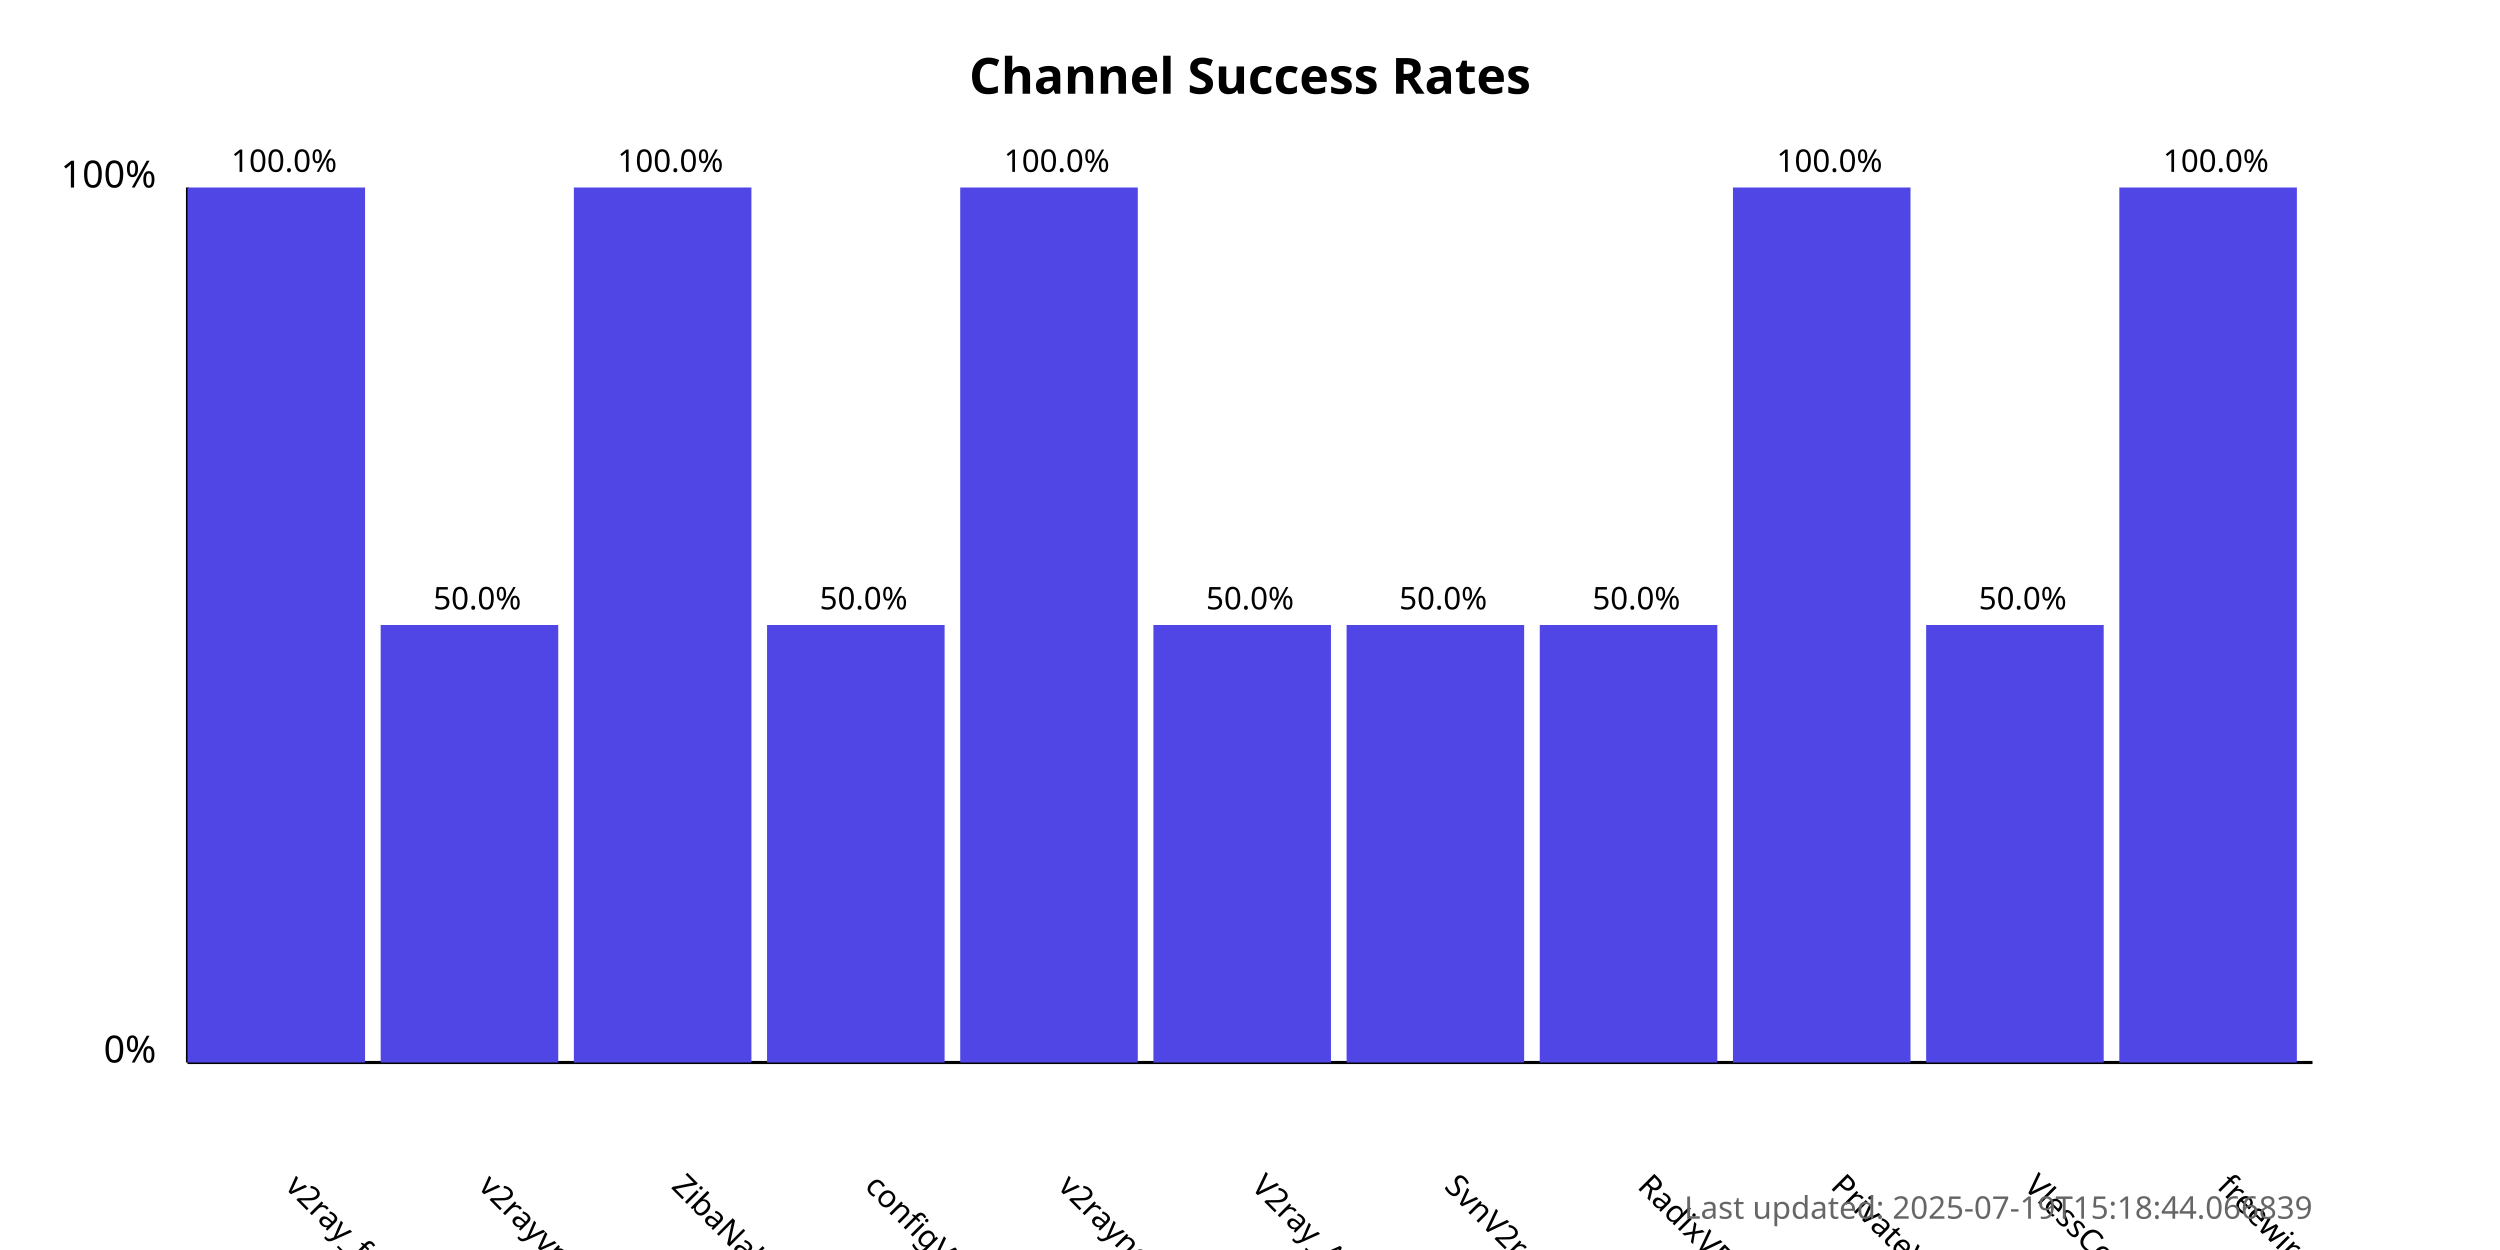
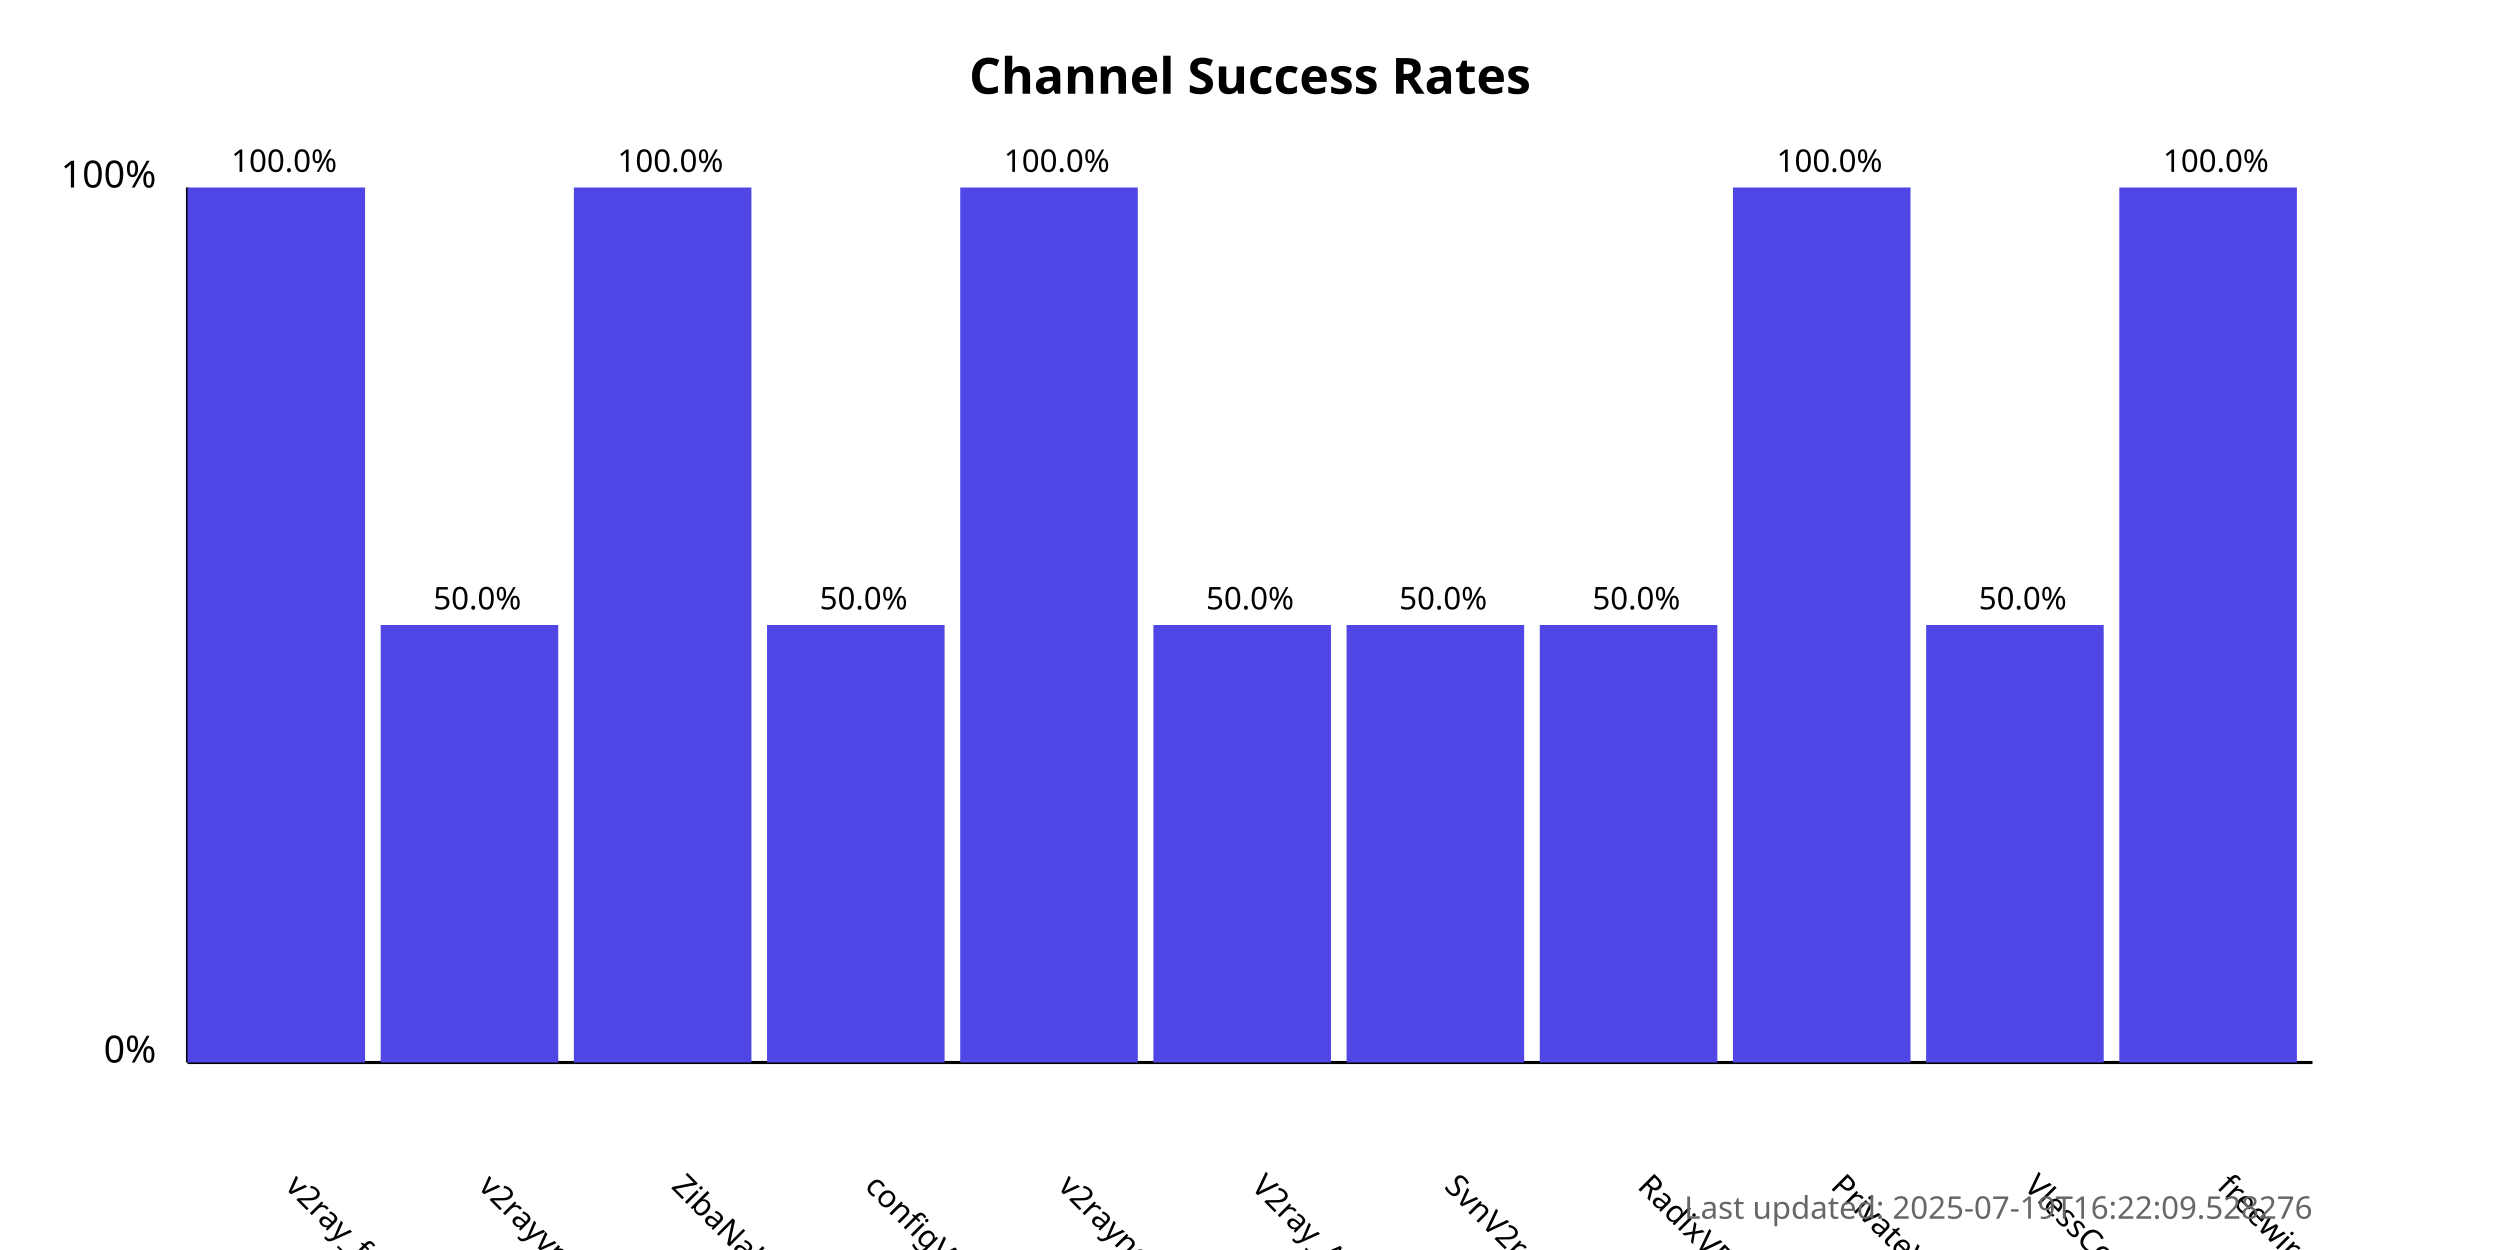
<svg xmlns="http://www.w3.org/2000/svg" width="800" height="400">
  <style>
            .chart-title { font: bold 16px sans-serif; }
            .axis-label { font: 12px sans-serif; }
            .tick-label { font: 10px sans-serif; }
            .bar { fill: #4f46e5; }
            .bar:hover { fill: #6366f1; }
            .timestamp { font: 10px sans-serif; fill: #666; }
        </style>
  <text x="400.0" y="30" text-anchor="middle" class="chart-title">
            Channel Success Rates
        </text>
  <line x1="60" y1="340" x2="60" y2="60" stroke="black" stroke-width="1" />
  <line x1="60" y1="340" x2="740" y2="340" stroke="black" stroke-width="1" />
  <text x="50" y="340" text-anchor="end" class="axis-label">0%</text>
  <text x="50" y="60" text-anchor="end" class="axis-label">100%</text>
  <g>
    <rect x="60" y="60.0" width="56.818" height="280.0" class="bar" />
    <text x="90.909" y="380" transform="rotate(45, 90.90909, 380)" text-anchor="start" class="tick-label">
                v2ray_free_conf
            </text>
    <text x="90.909" y="55.0" text-anchor="middle" class="tick-label">
                100.0%
            </text>
  </g>
  <g>
    <rect x="121.818" y="200.0" width="56.818" height="140.0" class="bar" />
    <text x="152.727" y="380" transform="rotate(45, 152.7273, 380)" text-anchor="start" class="tick-label">
                v2rayvpno
            </text>
    <text x="152.727" y="195.0" text-anchor="middle" class="tick-label">
                50.0%
            </text>
  </g>
  <g>
    <rect x="183.636" y="60.0" width="56.818" height="280.0" class="bar" />
    <text x="214.545" y="380" transform="rotate(45, 214.5455, 380)" text-anchor="start" class="tick-label">
                ZibaNabz
            </text>
    <text x="214.545" y="55.0" text-anchor="middle" class="tick-label">
                100.0%
            </text>
  </g>
  <g>
    <rect x="245.455" y="200.0" width="56.818" height="140.0" class="bar" />
    <text x="276.364" y="380" transform="rotate(45, 276.3636, 380)" text-anchor="start" class="tick-label">
                configV2rayForFree
            </text>
    <text x="276.364" y="195.0" text-anchor="middle" class="tick-label">
                50.0%
            </text>
  </g>
  <g>
    <rect x="307.273" y="60.0" width="56.818" height="280.0" class="bar" />
    <text x="338.182" y="380" transform="rotate(45, 338.1818, 380)" text-anchor="start" class="tick-label">
                v2rayngvpn
            </text>
    <text x="338.182" y="55.0" text-anchor="middle" class="tick-label">
                100.0%
            </text>
  </g>
  <g>
    <rect x="369.091" y="200.0" width="56.818" height="140.0" class="bar" />
    <text x="400.0" y="380" transform="rotate(45, 400.0, 380)" text-anchor="start" class="tick-label">
                V2ray_Alpha
            </text>
    <text x="400.0" y="195.0" text-anchor="middle" class="tick-label">
                50.0%
            </text>
  </g>
  <g>
    <rect x="430.909" y="200.0" width="56.818" height="140.0" class="bar" />
    <text x="461.818" y="380" transform="rotate(45, 461.8182, 380)" text-anchor="start" class="tick-label">
                SvnV2ray
            </text>
    <text x="461.818" y="195.0" text-anchor="middle" class="tick-label">
                50.0%
            </text>
  </g>
  <g>
    <rect x="492.727" y="200.0" width="56.818" height="140.0" class="bar" />
    <text x="523.636" y="380" transform="rotate(45, 523.6364, 380)" text-anchor="start" class="tick-label">
                RadixVPN
            </text>
    <text x="523.636" y="195.0" text-anchor="middle" class="tick-label">
                50.0%
            </text>
  </g>
  <g>
    <rect x="554.545" y="60.0" width="56.818" height="280.0" class="bar" />
    <text x="585.455" y="380" transform="rotate(45, 585.4545, 380)" text-anchor="start" class="tick-label">
                PrivateVPNs
            </text>
    <text x="585.455" y="55.0" text-anchor="middle" class="tick-label">
                100.0%
            </text>
  </g>
  <g>
    <rect x="616.364" y="200.0" width="56.818" height="140.0" class="bar" />
    <text x="647.273" y="380" transform="rotate(45, 647.2727, 380)" text-anchor="start" class="tick-label">
                VlessConfig
            </text>
    <text x="647.273" y="195.0" text-anchor="middle" class="tick-label">
                50.0%
            </text>
  </g>
  <g>
    <rect x="678.182" y="60.0" width="56.818" height="280.0" class="bar" />
    <text x="709.091" y="380" transform="rotate(45, 709.0909, 380)" text-anchor="start" class="tick-label">
                freewireguard
            </text>
    <text x="709.091" y="55.0" text-anchor="middle" class="tick-label">
                100.0%
            </text>
  </g>
  <text x="740" y="390" text-anchor="end" class="timestamp">
-             Last updated: 2025-07-19T15:18:44.066839
+             Last updated: 2025-07-19T16:22:09.528276
        </text>
</svg>
